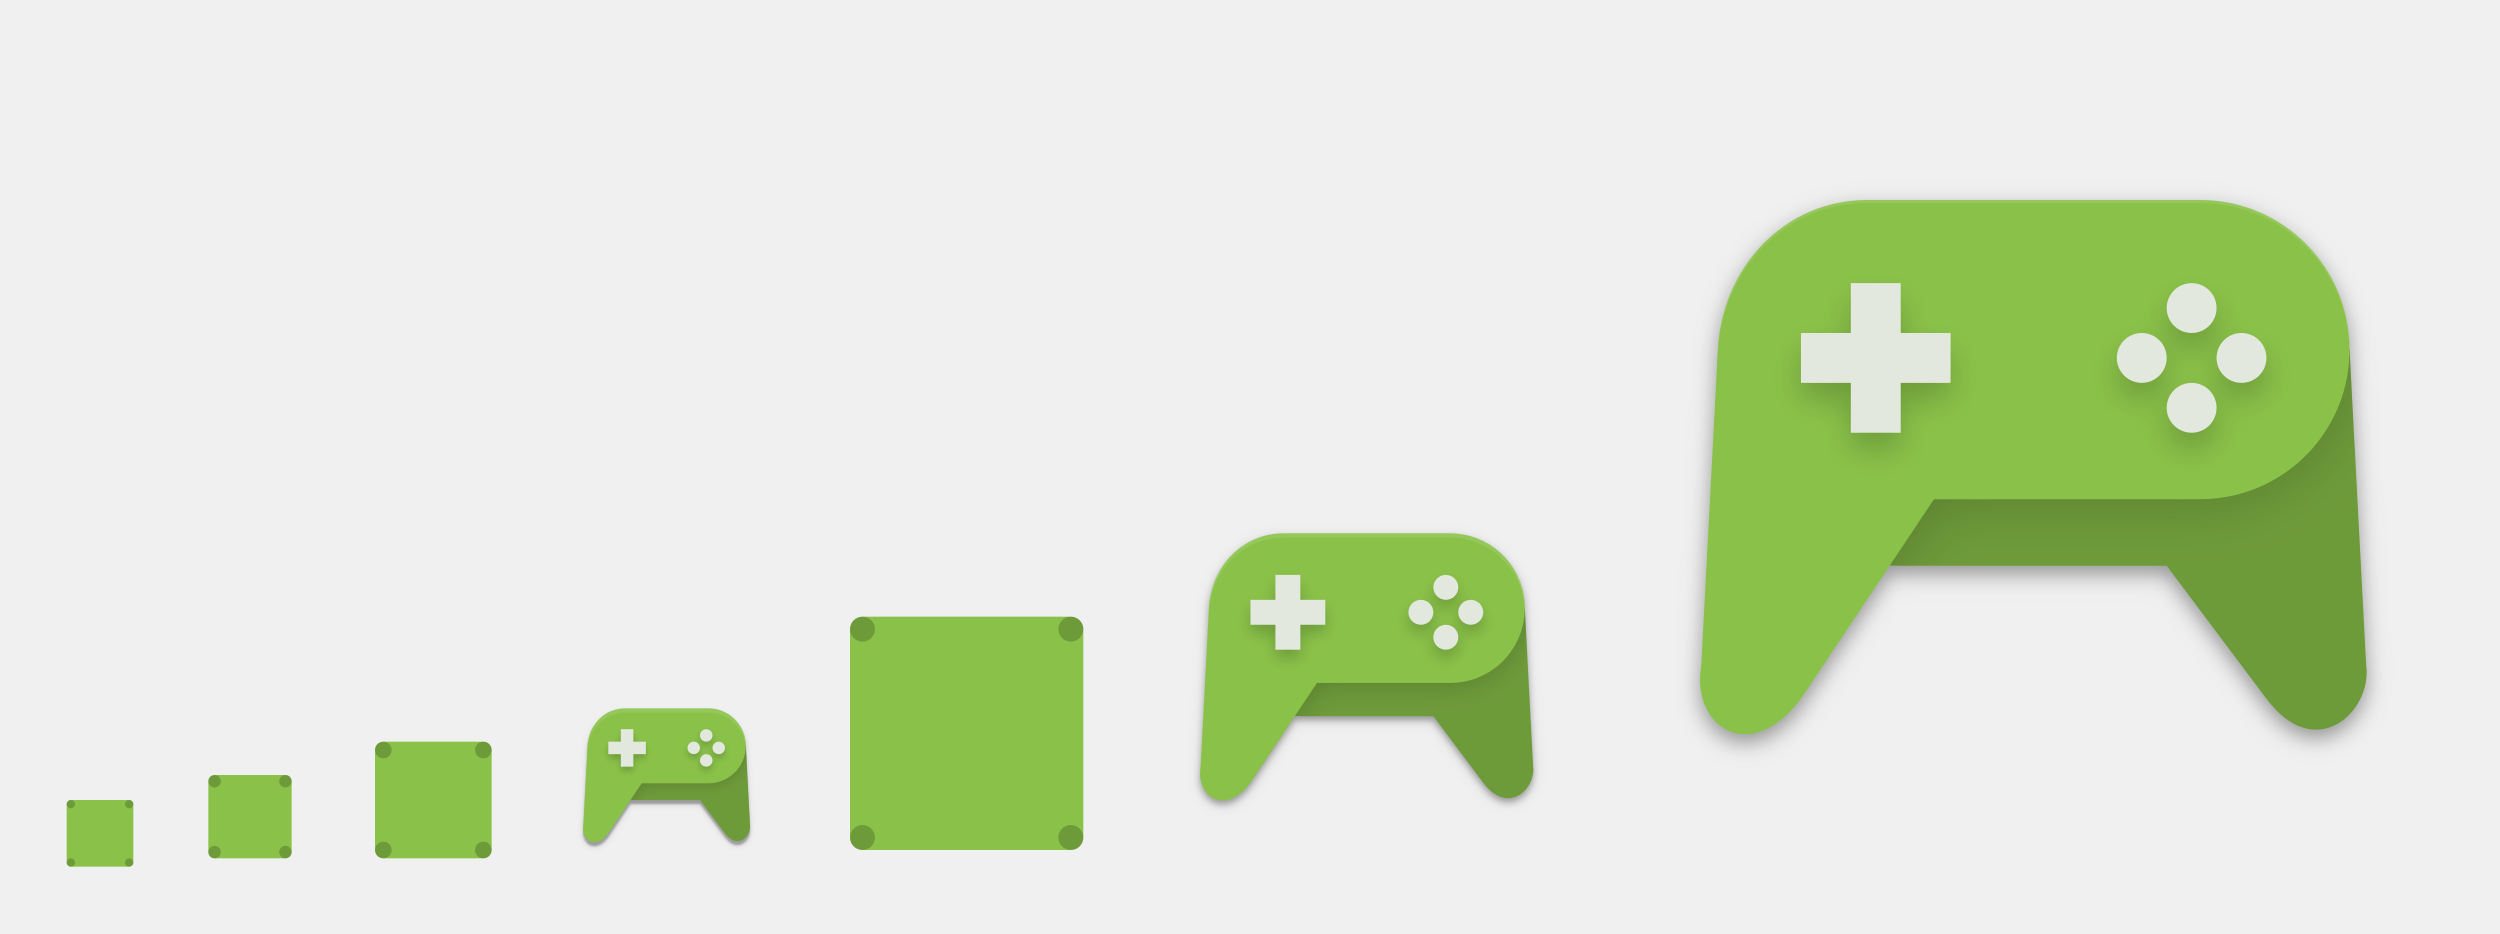
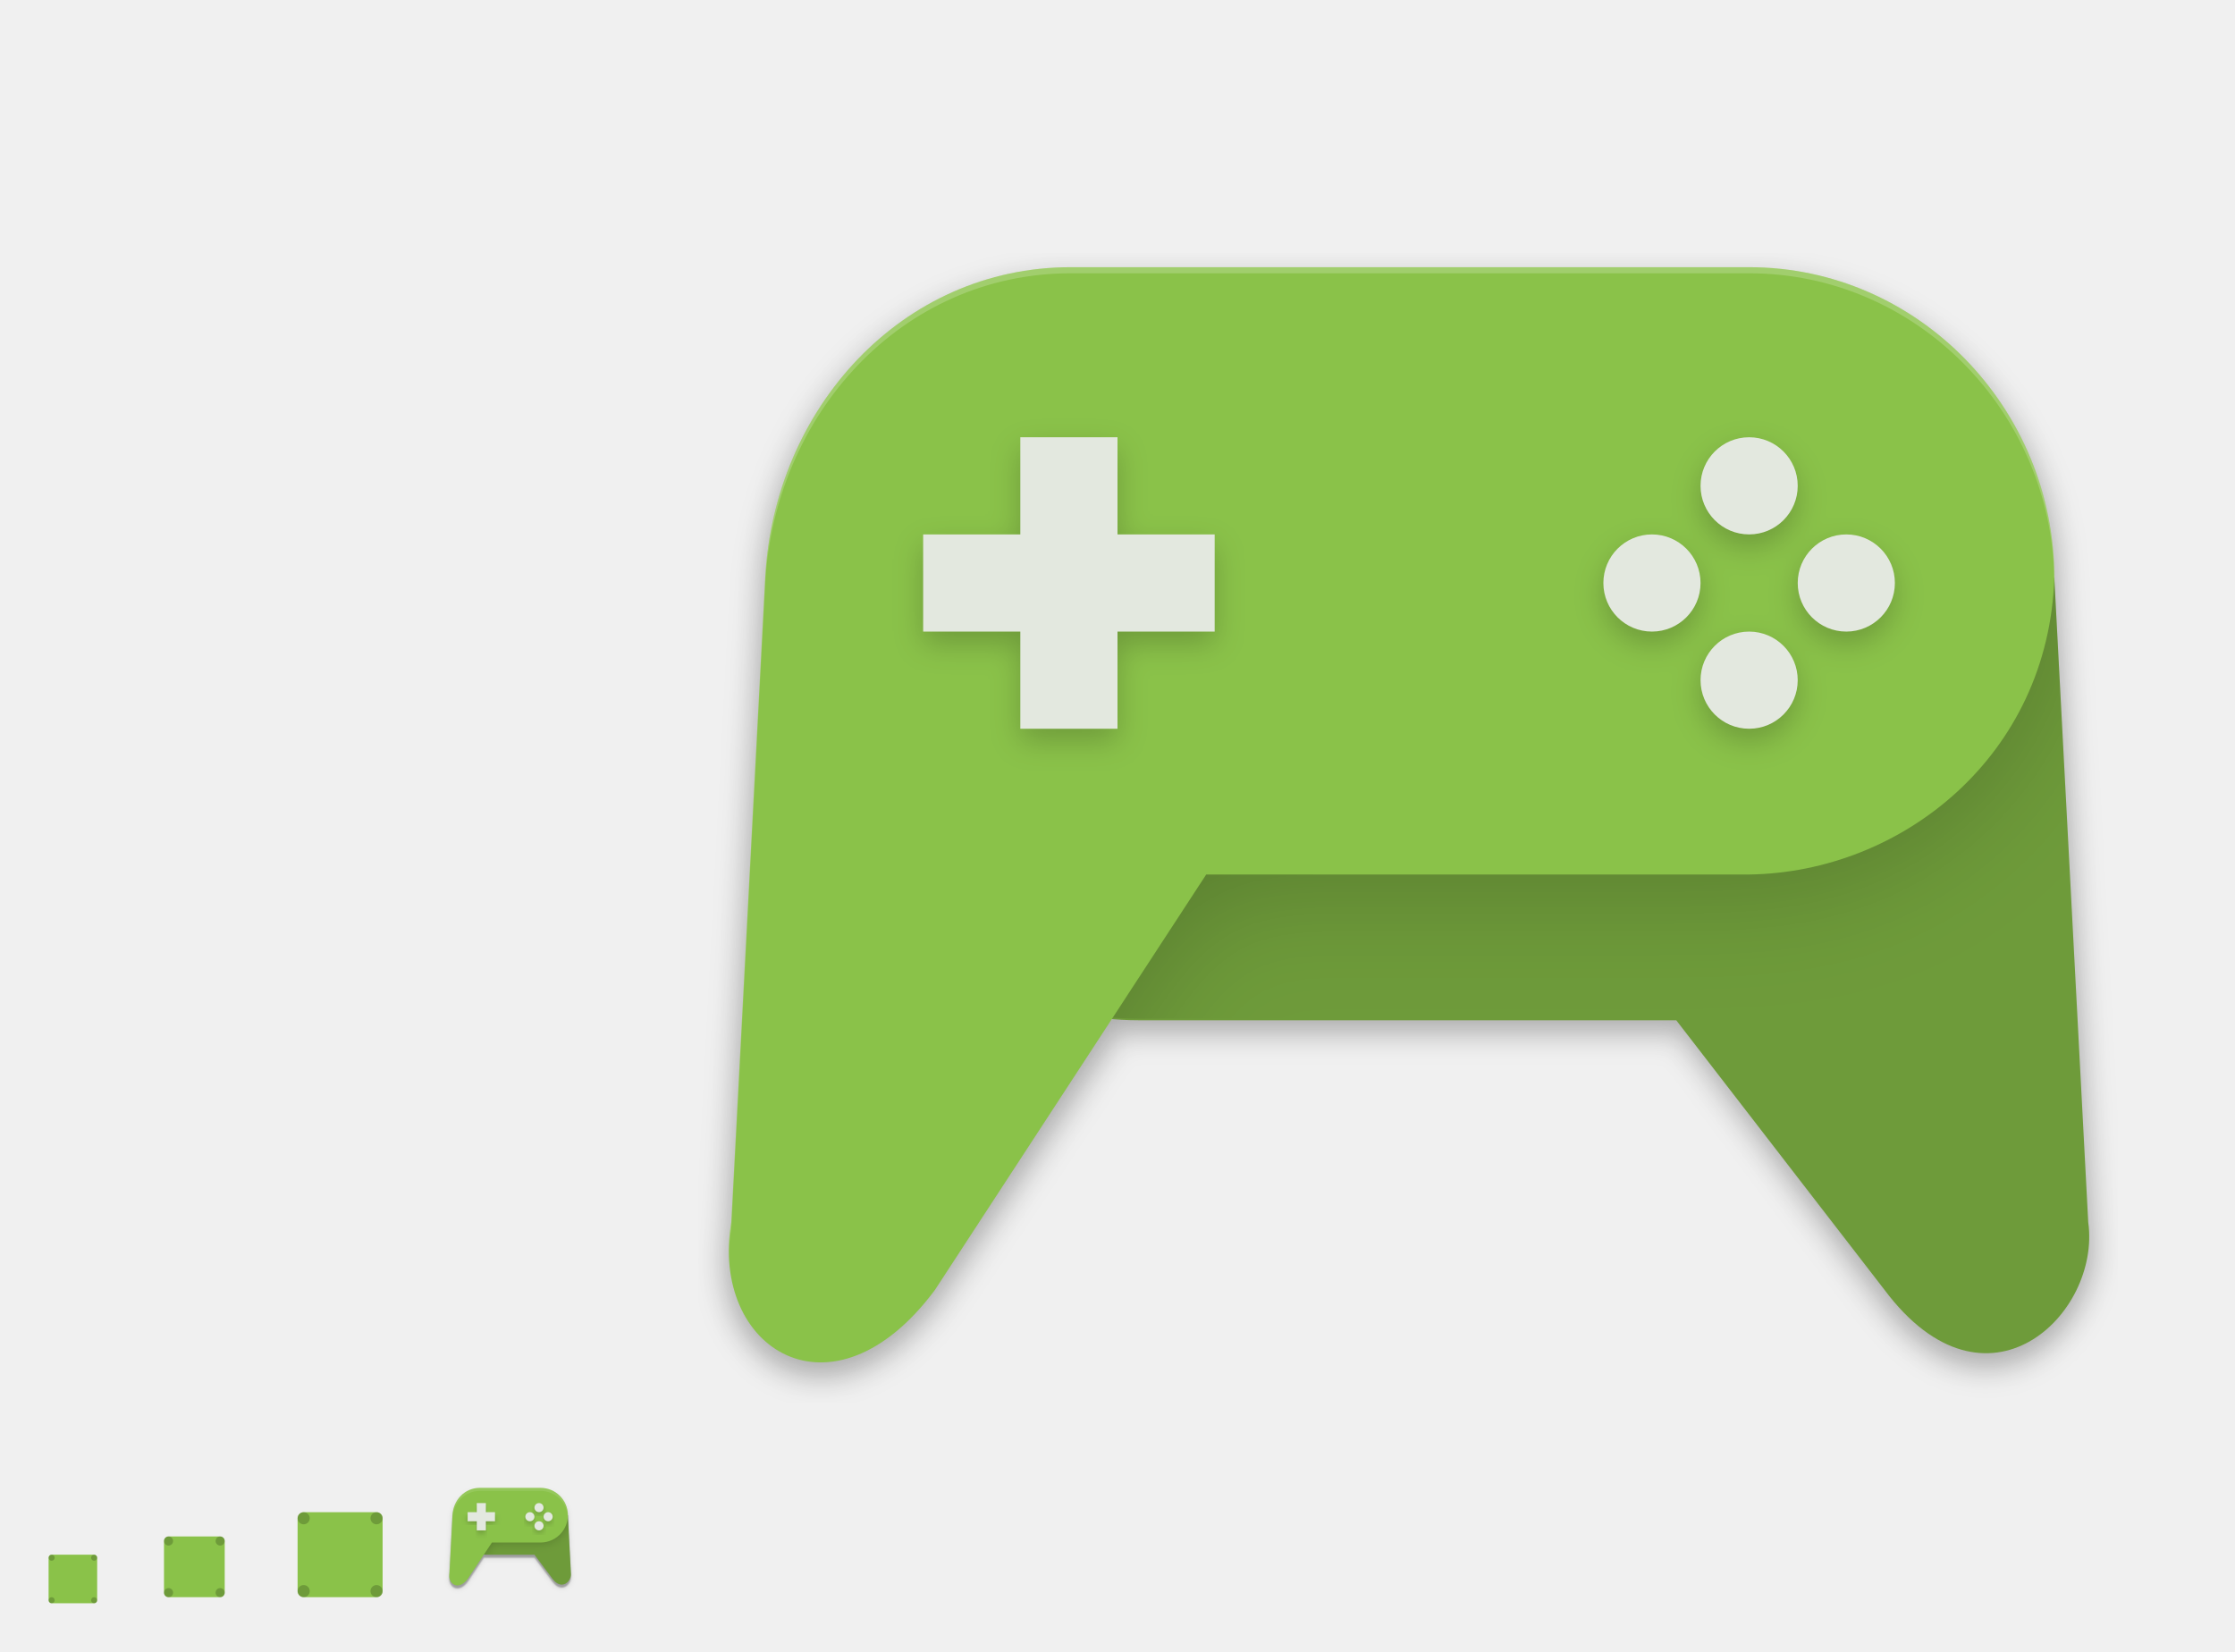
- <svg xmlns="http://www.w3.org/2000/svg" width="600" height="224" id="svg11300" version="1.0" style="display:inline;enable-background:new">
+ <svg xmlns="http://www.w3.org/2000/svg" width="736" height="544" id="svg11300" version="1.0" style="display:inline;enable-background:new">
  <defs id="defs3">
    <filter style="color-interpolation-filters:sRGB" id="filter4310" x="-0.109" width="1.219" y="-0.133" height="1.266">
      <feGaussianBlur stdDeviation="1.78" id="feGaussianBlur4312" />
    </filter>
    <clipPath clipPathUnits="userSpaceOnUse" id="clipPath4327">
      <path id="path4329" d="m 143,255 0.134,5.945 c 0.134,0.945 0.915,2.655 2.102,4.004 C 146.883,266.821 149.299,268 152,268 l 16,0 6,8 c 3,4 6.381,0.707 6,-2 l -1,-19 z" style="fill:#828b8f;fill-opacity:1" />
    </clipPath>
    <filter style="color-interpolation-filters:sRGB" id="filter4344" x="-0.022" width="1.043" y="-0.027" height="1.054">
      <feGaussianBlur stdDeviation="0.361" id="feGaussianBlur4346" />
    </filter>
    <filter style="color-interpolation-filters:sRGB" id="filter4350" x="-0.054" width="1.108" y="-0.067" height="1.135">
      <feGaussianBlur stdDeviation="0.903" id="feGaussianBlur4352" />
    </filter>
    <filter style="color-interpolation-filters:sRGB" id="filter4468" x="-0.079" width="1.159" y="-0.247" height="1.493">
      <feGaussianBlur stdDeviation="0.925" id="feGaussianBlur4470" />
    </filter>
-     <filter style="color-interpolation-filters:sRGB" id="filter4603" x="-0.022" width="1.043" y="-0.027" height="1.054">
-       <feGaussianBlur stdDeviation="0.721" id="feGaussianBlur4605" />
+     <filter style="color-interpolation-filters:sRGB" id="filter4429" x="-0.022" width="1.043" y="-0.027" height="1.054">
+       <feGaussianBlur stdDeviation="4.035" id="feGaussianBlur4431" />
    </filter>
-     <filter style="color-interpolation-filters:sRGB" id="filter4609" x="-0.054" width="1.108" y="-0.067" height="1.135">
-       <feGaussianBlur stdDeviation="1.801" id="feGaussianBlur4611" />
+     <filter style="color-interpolation-filters:sRGB" id="filter4487" x="-0.12" width="1.24" y="-0.12" height="1.24">
+       <feGaussianBlur stdDeviation="4.8" id="feGaussianBlur4489" />
    </filter>
-     <filter style="color-interpolation-filters:sRGB" id="filter4767" x="-0.032" width="1.065" y="-0.04" height="1.081">
-       <feGaussianBlur stdDeviation="2.161" id="feGaussianBlur4769" />
-     </filter>
-     <filter style="color-interpolation-filters:sRGB" id="filter4773" x="-0.054" width="1.108" y="-0.067" height="1.135">
-       <feGaussianBlur stdDeviation="3.602" id="feGaussianBlur4775" />
+     <filter style="color-interpolation-filters:sRGB" id="filter4491" x="-0.12" width="1.24" y="-0.12" height="1.24">
+       <feGaussianBlur stdDeviation="4.8" id="feGaussianBlur4493" />
    </filter>
  </defs>
-   <g style="display:inline" id="layer1" transform="translate(0,-76)">
+   <g style="display:inline" id="layer1" transform="translate(0,244)">
    <g style="display:none" id="layer7">
-       <text y="59.745" xml:space="preserve" x="15.007" style="font-style:normal;font-variant:normal;font-weight:normal;font-stretch:normal;font-size:18px;font-family:'DejaVu Sans';-inkscape-font-specification:'DejaVu Sans';display:inline;fill:#000000;fill-opacity:1;stroke:none;enable-background:new" id="context">
-         <tspan style="font-style:normal;font-variant:normal;font-weight:normal;font-stretch:normal;font-family:'DejaVu Sans';-inkscape-font-specification:'DejaVu Sans'" y="59.745" x="15.007" id="tspan3933">categories</tspan>
+       <text y="332.485" xml:space="preserve" x="15.007" style="font-style:normal;font-variant:normal;font-weight:normal;font-stretch:normal;font-size:18px;font-family:'DejaVu Sans';-inkscape-font-specification:'DejaVu Sans';display:inline;fill:#000000;fill-opacity:1;stroke:none;enable-background:new" id="context">
+         <tspan style="font-style:normal;font-variant:normal;font-weight:normal;font-stretch:normal;font-family:'DejaVu Sans';-inkscape-font-specification:'DejaVu Sans'" y="332.485" x="15.007" id="tspan3933">categories</tspan>
      </text>
-       <text y="59.745" xml:space="preserve" x="142.488" style="font-style:normal;font-variant:normal;font-weight:bold;font-stretch:normal;font-size:18px;line-height:125%;font-family:'DejaVu Sans';-inkscape-font-specification:'DejaVu Sans Bold';text-align:start;writing-mode:lr-tb;text-anchor:start;display:inline;fill:#000000;fill-opacity:1;stroke:none;enable-background:new" id="icon-name">
-         <tspan style="font-style:normal;font-variant:normal;font-weight:bold;font-stretch:normal;font-size:18px;font-family:'DejaVu Sans';-inkscape-font-specification:'DejaVu Sans Bold'" y="59.745" x="142.488" id="tspan3937">applications-games</tspan>
+       <text y="332.485" xml:space="preserve" x="142.488" style="font-style:normal;font-variant:normal;font-weight:bold;font-stretch:normal;font-size:18px;line-height:125%;font-family:'DejaVu Sans';-inkscape-font-specification:'DejaVu Sans Bold';text-align:start;writing-mode:lr-tb;text-anchor:start;display:inline;fill:#000000;fill-opacity:1;stroke:none;enable-background:new" id="icon-name">
+         <tspan style="font-style:normal;font-variant:normal;font-weight:bold;font-stretch:normal;font-size:18px;font-family:'DejaVu Sans';-inkscape-font-specification:'DejaVu Sans Bold'" y="332.485" x="142.488" id="tspan3937">applications-games</tspan>
      </text>
      <rect style="display:inline;overflow:visible;visibility:visible;fill:#e9e9e9;fill-opacity:1;fill-rule:nonzero;stroke:none;stroke-width:2;marker:none;enable-background:accumulate" id="rect16x16" width="16" height="16" x="-32" y="268" transform="scale(-1,1)" />
-       <rect style="display:inline;overflow:visible;visibility:visible;fill:#e9e9e9;fill-opacity:1;fill-rule:nonzero;stroke:none;stroke-width:2;marker:none;enable-background:accumulate" id="rect24x24" width="24" height="24" x="-72" y="260" transform="scale(-1,1)" />
-       <rect style="display:inline;overflow:visible;visibility:visible;fill:#e9e9e9;fill-opacity:1;fill-rule:nonzero;stroke:none;stroke-width:2;marker:none;enable-background:accumulate" id="rect32x32" width="32" height="32" x="-120" y="252" transform="scale(-1,1)" />
-       <rect y="236" x="-184" height="48" width="48" id="rect48x48" style="display:inline;overflow:visible;visibility:visible;fill:#e9e9e9;fill-opacity:1;fill-rule:nonzero;stroke:none;stroke-width:2;marker:none;enable-background:accumulate" transform="scale(-1,1)" />
-       <rect style="display:inline;overflow:visible;visibility:visible;fill:#e9e9e9;fill-opacity:1;fill-rule:nonzero;stroke:none;stroke-width:2;marker:none;enable-background:accumulate" id="rect256x256" width="192" height="192" x="-584" y="92" transform="scale(-1,1)" />
-       <rect y="188" x="-376" height="96" width="96" id="rect3949" style="display:inline;overflow:visible;visibility:visible;fill:#e9e9e9;fill-opacity:1;fill-rule:nonzero;stroke:none;stroke-width:2;marker:none;enable-background:accumulate" transform="scale(-1,1)" />
-       <rect style="display:inline;overflow:visible;visibility:visible;fill:#e9e9e9;fill-opacity:1;fill-rule:nonzero;stroke:none;stroke-width:2;marker:none;enable-background:accumulate" id="rect3951" width="64" height="64" x="-264" y="220" transform="scale(-1,1)" />
+       <rect style="display:inline;overflow:visible;visibility:visible;fill:#e9e9e9;fill-opacity:1;fill-rule:nonzero;stroke:none;stroke-width:2;marker:none;enable-background:accumulate" id="rect24x24" width="24" height="24" x="-76" y="260" transform="scale(-1,1)" />
+       <rect style="display:inline;overflow:visible;visibility:visible;fill:#e9e9e9;fill-opacity:1;fill-rule:nonzero;stroke:none;stroke-width:2;marker:none;enable-background:accumulate" id="rect32x32" width="32" height="32" x="-128" y="252" transform="scale(-1,1)" />
+       <rect y="236" x="-192" height="48" width="48" id="rect48x48" style="display:inline;overflow:visible;visibility:visible;fill:#e9e9e9;fill-opacity:1;fill-rule:nonzero;stroke:none;stroke-width:2;marker:none;enable-background:accumulate" transform="scale(-1,1)" />
+       <rect style="display:inline;overflow:visible;visibility:visible;fill:#e9e9e9;fill-opacity:1;fill-rule:nonzero;stroke:none;stroke-width:2;marker:none;enable-background:accumulate" id="rect3951" width="512" height="512" x="-720" y="-228" transform="scale(-1,1)" />
    </g>
    <g id="layer6" style="display:inline">
-       <path id="path4771" d="m 448.188,126 c -19.893,0 -34.863,16.043 -35.908,35.908 l -3.99,75.807 c -2.517,14.823 11.859,24.181 23.939,7.979 l 21.348,-32.021 c 0.857,0.061 1.719,0.104 2.592,0.104 l 63.836,0 23.939,31.918 c 11.969,15.959 25.461,2.822 23.939,-7.979 L 563.893,161.908 C 563.893,142.015 547.878,126 527.984,126 l -79.797,0 z" style="fill:#000000;fill-opacity:1;opacity:0.1;filter:url(#filter4773)" />
-       <path style="fill:#000000;fill-opacity:1;opacity:0.3;filter:url(#filter4767)" d="m 448.188,126 c -19.893,0 -34.863,16.043 -35.908,35.908 l -3.99,75.807 c -2.517,14.823 11.859,24.181 23.939,7.979 l 21.348,-32.021 c 0.857,0.061 1.719,0.104 2.592,0.104 l 63.836,0 23.939,31.918 c 11.969,15.959 25.461,2.822 23.939,-7.979 L 563.893,161.908 C 563.893,142.015 547.878,126 527.984,126 l -79.797,0 z" id="path4762" />
-       <path id="path4607" d="m 308.094,205 c -9.947,0 -17.43,8.022 -17.953,17.955 l -1.996,37.902 c -1.259,7.411 5.93,12.092 11.971,3.99 l 10.674,-16.01 c 0.428,0.03 0.859,0.051 1.295,0.051 l 31.918,0 11.969,15.959 c 5.985,7.98 12.731,1.41 11.971,-3.99 l -1.996,-37.902 C 365.945,213.008 357.939,205 347.992,205 l -39.898,0 z" style="fill:#000000;fill-opacity:1;opacity:0.1;filter:url(#filter4609)" />
-       <path style="fill:#000000;fill-opacity:1;opacity:0.3;filter:url(#filter4603)" d="m 308.094,205 c -9.947,0 -17.43,8.022 -17.953,17.955 l -1.996,37.902 c -1.259,7.411 5.93,12.092 11.971,3.99 l 10.674,-16.01 c 0.428,0.03 0.859,0.051 1.295,0.051 l 31.918,0 11.969,15.959 c 5.985,7.98 12.731,1.41 11.971,-3.99 l -1.996,-37.902 C 365.945,213.008 357.939,205 347.992,205 l -39.898,0 z" id="path4598" />
-       <rect ry="3" rx="3" y="-260" x="-280" height="56" width="56" id="rect4229" style="fill:#8ac249;fill-opacity:1;stroke:none" transform="matrix(0,-1,-1,0,0,0)" />
-       <circle r="3" cy="227" cx="257" id="path4231" style="opacity:0.2;fill:#000000;fill-opacity:1;stroke:none" />
-       <circle r="3" cy="227" cx="207" style="opacity:0.2;fill:#000000;fill-opacity:1;stroke:none" id="path4233" />
-       <circle r="3" cy="277" cx="207" id="path4235" style="opacity:0.2;fill:#000000;fill-opacity:1;stroke:none" />
-       <circle r="3" cy="277" cx="257" style="opacity:0.2;fill:#000000;fill-opacity:1;stroke:none" id="path4237" />
-       <rect ry="1.5" rx="1.5" y="-70" x="-282" height="20" width="20" id="rect4243" style="fill:#8ac249;fill-opacity:1;stroke:none" transform="matrix(0,-1,-1,0,0,0)" />
-       <rect transform="matrix(0,-1,-1,0,0,0)" style="fill:#8ac249;fill-opacity:1;stroke:none" id="rect4255" width="28" height="28" x="-282" y="-118" rx="2" ry="2" />
-       <circle r="2" cy="280" cx="92" style="opacity:0.2;fill:#000000;fill-opacity:1;stroke:none" id="path4261" />
+       <path style="opacity:0.2;fill:#000000;fill-opacity:1;filter:url(#filter4429)" d="m 352.526,-150.956 c -55.7,0 -97.609,44.924 -100.537,100.548 l -11.178,212.251 c -7.049,41.504 33.21,67.712 67.035,22.345 l 59.773,-89.654 c 2.396,0.17 4.811,0.257 7.252,0.285 l 178.739,0 67.024,89.37 c 33.514,44.685 71.295,7.897 67.035,-22.345 L 676.492,-50.408 c 0,-55.701 -44.836,-100.548 -100.537,-100.548 l -223.429,0 z" id="path4598" />
+       <path id="path4433" d="m 352.526,-150.956 c -55.7,0 -97.609,44.924 -100.537,100.548 l -11.178,212.251 c -7.049,41.504 33.21,67.712 67.035,22.345 l 59.773,-89.654 c 2.396,0.17 4.811,0.257 7.252,0.285 l 178.739,0 67.024,89.37 c 33.514,44.685 71.295,7.897 67.035,-22.345 L 676.492,-50.408 c 0,-55.701 -44.836,-100.548 -100.537,-100.548 l -223.429,0 z" style="opacity:0.1;fill:#000000;fill-opacity:1;stroke:#000000;stroke-width:8;stroke-miterlimit:4;stroke-dasharray:none;stroke-opacity:1;filter:url(#filter4429)" />
+       <rect ry="1.5" rx="1.5" y="-74" x="-282" height="20" width="20" id="rect4243" style="fill:#8ac249;fill-opacity:1;stroke:none" transform="matrix(0,-1,-1,0,0,0)" />
+       <rect transform="matrix(0,-1,-1,0,0,0)" style="fill:#8ac249;fill-opacity:1;stroke:none" id="rect4255" width="28" height="28" x="-282" y="-126" rx="2" ry="2" />
+       <circle r="2" cy="280" cx="100" style="opacity:0.2;fill:#000000;fill-opacity:1;stroke:none" id="path4261" />
      <rect transform="matrix(0,-1,-1,0,0,0)" style="display:inline;fill:#8ac249;fill-opacity:1;stroke:none;enable-background:new" id="rect4265" width="16" height="16" x="-284" y="-32" rx="1" ry="1" />
      <circle id="circle8371" style="opacity:0.2;fill:#000000;fill-opacity:1;stroke:none" cx="31" cy="269" r="1" />
      <circle r="1" cy="283" cx="31" style="opacity:0.2;fill:#000000;fill-opacity:1;stroke:none" id="circle8373" />
      <circle id="circle8375" style="opacity:0.2;fill:#000000;fill-opacity:1;stroke:none" cx="17" cy="283" r="1" />
      <circle r="1" cy="269" cx="17" style="opacity:0.2;fill:#000000;fill-opacity:1;stroke:none" id="circle8377" />
-       <circle r="1.5" cy="280.5" cx="51.5" style="opacity:0.2;fill:#000000;fill-opacity:1;stroke:none" id="circle4373" />
-       <circle id="circle4185" style="opacity:0.2;fill:#000000;fill-opacity:1;stroke:none" cx="92" cy="256" r="2" />
-       <circle r="2" cy="256" cx="116" style="opacity:0.2;fill:#000000;fill-opacity:1;stroke:none" id="circle4187" />
-       <circle id="circle4189" style="opacity:0.2;fill:#000000;fill-opacity:1;stroke:none" cx="116" cy="280" r="2" />
-       <circle id="circle4191" style="opacity:0.2;fill:#000000;fill-opacity:1;stroke:none" cx="51.5" cy="263.5" r="1.5" />
-       <circle r="1.5" cy="263.5" cx="68.5" style="opacity:0.2;fill:#000000;fill-opacity:1;stroke:none" id="circle4193" />
-       <circle id="circle4195" style="opacity:0.2;fill:#000000;fill-opacity:1;stroke:none" cx="68.5" cy="280.5" r="1.5" />
-       <path id="path4348" d="m 150,247 c -4.986,0 -8.738,4.021 -9,9 l -1,19 c -0.631,3.715 2.972,6.061 6,2 l 5.357,-8.035 C 151.571,268.98 151.783,269 152,269 l 16,0 6,8 c 3,4 6.381,0.707 6,-2 l -1,-19 c 0,-4.986 -4.014,-9 -9,-9 l -20,0 z" style="opacity:0.1;fill:#000000;fill-opacity:1;filter:url(#filter4350)" />
-       <path style="opacity:0.3;fill:#000000;fill-opacity:1;filter:url(#filter4344)" d="m 150,247 c -4.986,0 -8.738,4.021 -9,9 l -1,19 c -0.631,3.715 2.972,6.061 6,2 l 5.357,-8.035 C 151.571,268.98 151.783,269 152,269 l 16,0 6,8 c 3,4 6.381,0.707 6,-2 l -1,-19 c 0,-4.986 -4.014,-9 -9,-9 l -20,0 z" id="path4331" />
-       <path style="fill:#6e9b3a;fill-opacity:1" d="m 143,255 0.134,5.945 c 0.134,0.945 0.915,2.655 2.102,4.004 C 146.883,266.821 149.299,268 152,268 l 16,0 6,8 c 3,4 6.381,0.707 6,-2 l -1,-19 z" id="path4206" />
-       <path id="path4308" d="m 150,246 20,0 c 4.986,0 9,4.014 9,9 0,2.285 -0.843,4.366 -2.236,5.95 C 175.117,262.822 172.701,264 170,264 l -16,0 -8,12 c -3.028,4.061 -6.631,1.715 -6,-2 l 1,-19 c 0.262,-4.979 4.014,-9 9,-9 z" style="opacity:0.2;fill:#000000;fill-opacity:1;filter:url(#filter4310)" clip-path="url(#clipPath4327)" />
-       <path style="fill:#8ac249;fill-opacity:1" d="m 150,246 20,0 c 4.986,0 9,4.014 9,9 0,2.285 -0.843,4.366 -2.236,5.95 C 175.117,262.822 172.701,264 170,264 l -16,0 -8,12 c -3.028,4.061 -6.631,1.715 -6,-2 l 1,-19 c 0.262,-4.979 4.014,-9 9,-9 z" id="rect4196" />
-       <g id="g4460" style="opacity:0.2;filter:url(#filter4468)">
-         <circle r="1.5" cy="256.5" cx="166.5" id="circle4360" style="display:inline;opacity:1;fill:#000000;fill-opacity:1;enable-background:new" />
-         <circle style="display:inline;opacity:1;fill:#000000;fill-opacity:1;enable-background:new" id="circle4362" cx="172.5" cy="256.5" r="1.5" />
-         <circle transform="matrix(0,1,-1,0,0,0)" style="display:inline;opacity:1;fill:#000000;fill-opacity:1;enable-background:new" id="circle4364" cx="253.5" cy="-169.5" r="1.5" />
-         <circle transform="matrix(0,1,-1,0,0,0)" r="1.5" cy="-169.5" cx="259.5" id="circle4366" style="display:inline;opacity:1;fill:#000000;fill-opacity:1;enable-background:new" />
-         <rect style="opacity:1;fill:#000000;fill-opacity:1" id="rect4356" width="3" height="9" x="149" y="252" ry="0" />
-         <rect ry="0" y="-155" x="255" height="9" width="3" id="rect4358" style="opacity:1;fill:#000000;fill-opacity:1" transform="matrix(0,1,-1,0,0,0)" />
+       <circle r="1.5" cy="280.5" cx="55.5" style="opacity:0.2;fill:#000000;fill-opacity:1;stroke:none" id="circle4373" />
+       <circle id="circle4185" style="opacity:0.2;fill:#000000;fill-opacity:1;stroke:none" cx="100" cy="256" r="2" />
+       <circle r="2" cy="256" cx="124" style="opacity:0.2;fill:#000000;fill-opacity:1;stroke:none" id="circle4187" />
+       <circle id="circle4189" style="opacity:0.2;fill:#000000;fill-opacity:1;stroke:none" cx="124" cy="280" r="2" />
+       <circle id="circle4191" style="opacity:0.2;fill:#000000;fill-opacity:1;stroke:none" cx="55.5" cy="263.5" r="1.5" />
+       <circle r="1.5" cy="263.5" cx="72.5" style="opacity:0.2;fill:#000000;fill-opacity:1;stroke:none" id="circle4193" />
+       <circle id="circle4195" style="opacity:0.2;fill:#000000;fill-opacity:1;stroke:none" cx="72.5" cy="280.5" r="1.5" />
+       <path id="path4348" d="m 158,247 c -4.986,0 -8.738,4.021 -9,9 l -1,19 c -0.631,3.715 2.972,6.061 6,2 l 5.357,-8.035 C 159.571,268.98 159.783,269 160,269 l 16,0 6,8 c 3,4 6.381,0.707 6,-2 l -1,-19 c 0,-4.986 -4.014,-9 -9,-9 l -20,0 z" style="opacity:0.1;fill:#000000;fill-opacity:1;filter:url(#filter4350)" />
+       <path style="opacity:0.3;fill:#000000;fill-opacity:1;filter:url(#filter4344)" d="m 158,247 c -4.986,0 -8.738,4.021 -9,9 l -1,19 c -0.631,3.715 2.972,6.061 6,2 l 5.357,-8.035 C 159.571,268.98 159.783,269 160,269 l 16,0 6,8 c 3,4 6.381,0.707 6,-2 l -1,-19 c 0,-4.986 -4.014,-9 -9,-9 l -20,0 z" id="path4331" />
+       <path style="fill:#6e9b3a;fill-opacity:1" d="m 151,255 0.134,5.945 c 0.134,0.945 0.915,2.655 2.102,4.004 C 154.883,266.821 157.299,268 160,268 l 16,0 6,8 c 3,4 6.381,0.707 6,-2 l -1,-19 z" id="path4206" />
+       <path id="path4308" d="m 150,246 20,0 c 4.986,0 9,4.014 9,9 0,2.285 -0.843,4.366 -2.236,5.95 C 175.117,262.822 172.701,264 170,264 l -16,0 -8,12 c -3.028,4.061 -6.631,1.715 -6,-2 l 1,-19 c 0.262,-4.979 4.014,-9 9,-9 z" style="opacity:0.2;fill:#000000;fill-opacity:1;filter:url(#filter4310)" clip-path="url(#clipPath4327)" transform="translate(8,0)" />
+       <path style="fill:#8ac249;fill-opacity:1" d="m 158,246 20,0 c 4.986,0 9,4.014 9,9 0,2.285 -0.843,4.366 -2.236,5.95 C 183.117,262.822 180.701,264 178,264 l -16,0 -8,12 c -3.028,4.061 -6.631,1.715 -6,-2 l 1,-19 c 0.262,-4.979 4.014,-9 9,-9 z" id="rect4196" />
+       <circle style="display:inline;opacity:0.2;fill:#000000;fill-opacity:1;filter:url(#filter4468);enable-background:new" id="circle4360" cx="174.5" cy="256.5" r="1.5" />
+       <circle r="1.5" cy="256.5" cx="180.5" id="circle4362" style="display:inline;opacity:0.2;fill:#000000;fill-opacity:1;filter:url(#filter4468);enable-background:new" />
+       <circle r="1.5" cy="-169.5" cx="253.5" id="circle4364" style="display:inline;opacity:0.2;fill:#000000;fill-opacity:1;filter:url(#filter4468);enable-background:new" transform="matrix(0,1,-1,0,8,0)" />
+       <circle style="display:inline;opacity:0.2;fill:#000000;fill-opacity:1;filter:url(#filter4468);enable-background:new" id="circle4366" cx="259.5" cy="-169.5" r="1.5" transform="matrix(0,1,-1,0,8,0)" />
+       <rect ry="0" y="252" x="157" height="9" width="3" id="rect4356" style="opacity:0.2;fill:#000000;fill-opacity:1;filter:url(#filter4468)" />
+       <rect transform="matrix(0,1,-1,0,8,0)" style="opacity:0.2;fill:#000000;fill-opacity:1;filter:url(#filter4468)" id="rect4358" width="3" height="9" x="255" y="-155" ry="0" />
+       <rect style="fill:#e3e8df;fill-opacity:1" id="rect4218" width="3" height="9" x="157" y="251" ry="0" />
+       <rect ry="0" y="-163" x="254" height="9" width="3" id="rect4224" style="fill:#e3e8df;fill-opacity:1" transform="matrix(0,1,-1,0,0,0)" />
+       <circle style="fill:#e3e8df;fill-opacity:1" id="path4238" cx="174.5" cy="255.5" r="1.5" />
+       <circle r="1.5" cy="255.5" cx="180.5" id="circle4240" style="fill:#e3e8df;fill-opacity:1" />
+       <circle r="1.5" cy="-177.5" cx="252.5" id="circle4276" style="fill:#e3e8df;fill-opacity:1" transform="matrix(0,1,-1,0,0,0)" />
+       <circle style="fill:#e3e8df;fill-opacity:1" id="circle4278" cx="258.5" cy="-177.5" r="1.5" transform="matrix(0,1,-1,0,0,0)" />
+       <path style="opacity:0.1;fill:#ffffff;fill-opacity:1" d="m 158,246 c -4.986,0 -8.738,4.021 -9,9 l -1,19 c -0.082,0.484 -0.088,0.941 -0.037,1.367 0.012,-0.122 0.016,-0.242 0.037,-0.367 l 1,-19 c 0.262,-4.979 4.014,-9 9,-9 l 20,0 c 4.826,0 8.73,3.763 8.977,8.525 0.01,-0.174 0.023,-0.348 0.023,-0.525 0,-4.986 -4.014,-9 -9,-9 l -20,0 z" id="path4472" />
+       <path id="path4541" d="m 274.328,-53.736 1.496,66.411 c 1.496,10.555 10.227,29.661 23.487,44.735 C 317.709,78.326 344.696,92 374.87,92 l 177.13,0 68.64,88.863 c 33.514,44.685 71.288,7.899 67.028,-22.343 L 676.497,-53.736 Z" style="fill:#6e9b3a;fill-opacity:1" />
+       <path clip-path="url(#clipPath4327)" style="opacity:0.2;fill:#000000;fill-opacity:1;filter:url(#filter4310)" d="m 150,246 20,0 c 4.986,0 9,4.014 9,9 0,2.285 -0.843,4.366 -2.236,5.95 C 175.117,262.822 172.701,264 170,264 l -16,0 -8,12 c -3.028,4.061 -6.631,1.715 -6,-2 l 1,-19 c 0.262,-4.979 4.014,-9 9,-9 z" id="path4543" transform="matrix(11.17136,0,0,11.17136,-1323.177,-2902.433)" />
+       <path id="path4545" d="M 352.573,-156 576,-156 c 55.7,0 100.497,46.564 100.497,102.264 C 674.604,4.673 626.51,43.335 575.954,44 L 397.213,44 307.842,180.863 C 274.016,226.23 233.765,200.024 240.814,158.52 L 251.985,-53.736 C 254.913,-109.359 296.872,-156 352.573,-156 Z" style="fill:#8ac249;fill-opacity:1" />
+       <g id="g4463" transform="translate(0,4)" style="fill:#000000;opacity:0.2;filter:url(#filter4491)">
+         <rect ry="0" y="-100" x="336" height="96" width="32" id="rect4465" style="fill:#000000;fill-opacity:1" />
+         <rect transform="matrix(0,1,-1,0,0,0)" style="fill:#000000;fill-opacity:1" id="rect4467" width="32" height="96" x="-68" y="-400" ry="0" />
      </g>
-       <g id="g4432" style="fill:#dfe5e8;fill-opacity:1">
-         <rect ry="0" y="251" x="149" height="9" width="3" id="rect4218" style="fill:#e3e8df;fill-opacity:1" />
-         <rect transform="matrix(0,1,-1,0,0,0)" style="fill:#e3e8df;fill-opacity:1" id="rect4224" width="3" height="9" x="254" y="-155" ry="0" />
-         <circle r="1.5" cy="255.5" cx="166.5" id="path4238" style="fill:#e3e8df;fill-opacity:1" />
-         <circle style="fill:#e3e8df;fill-opacity:1" id="circle4240" cx="172.5" cy="255.5" r="1.5" />
-         <circle transform="matrix(0,1,-1,0,0,0)" style="fill:#e3e8df;fill-opacity:1" id="circle4276" cx="252.5" cy="-169.5" r="1.5" />
-         <circle transform="matrix(0,1,-1,0,0,0)" r="1.5" cy="-169.5" cx="258.5" id="circle4278" style="fill:#e3e8df;fill-opacity:1" />
+       <g id="g4459">
+         <rect style="fill:#e3e8df;fill-opacity:1" id="rect4563" width="32" height="96" x="336" y="-100" ry="0" />
+         <rect ry="0" y="-400" x="-68" height="96" width="32" id="rect4565" style="fill:#e3e8df;fill-opacity:1" transform="matrix(0,1,-1,0,0,0)" />
      </g>
-       <path style="opacity:0.1;fill:#ffffff;fill-opacity:1" d="m 150,246 c -4.986,0 -8.738,4.021 -9,9 l -1,19 c -0.082,0.484 -0.088,0.941 -0.037,1.367 0.012,-0.122 0.016,-0.242 0.037,-0.367 l 1,-19 c 0.262,-4.979 4.014,-9 9,-9 l 20,0 c 4.826,0 8.73,3.763 8.977,8.525 0.01,-0.174 0.023,-0.348 0.023,-0.525 0,-4.986 -4.014,-9 -9,-9 l -20,0 z" id="path4472" />
-       <g id="g4671">
-         <path style="fill:#6e9b3a;fill-opacity:1" d="m 294.13,221.954 0.267,11.859 c 0.267,1.885 1.826,5.297 4.194,7.988 3.285,3.735 8.105,6.086 13.493,6.086 l 31.918,0 11.969,15.959 c 5.985,7.98 12.73,1.411 11.969,-3.99 l -1.995,-37.903 z" id="path4541" />
-         <path transform="matrix(1.994904,0,0,1.994904,8.85842,-286.7463)" id="path4543" d="m 150,246 20,0 c 4.986,0 9,4.014 9,9 0,2.285 -0.843,4.366 -2.236,5.95 C 175.117,262.822 172.701,264 170,264 l -16,0 -8,12 c -3.028,4.061 -6.631,1.715 -6,-2 l 1,-19 c 0.262,-4.979 4.014,-9 9,-9 z" style="opacity:0.2;fill:#000000;fill-opacity:1;filter:url(#filter4310)" clip-path="url(#clipPath4327)" />
-         <path style="fill:#8ac249;fill-opacity:1" d="m 308.094,204 39.898,0 c 9.947,0 17.954,8.008 17.954,17.954 0,4.558 -1.682,8.71 -4.461,11.869 -3.285,3.735 -8.105,6.085 -13.493,6.085 l -31.918,0 -15.959,23.939 c -6.04,8.101 -13.228,3.422 -11.969,-3.99 l 1.995,-37.903 C 290.663,212.021 298.147,204 308.094,204 Z" id="path4545" />
-         <g transform="matrix(1.994904,0,0,1.994904,8.85842,-286.7463)" id="g4547" style="opacity:0.2;filter:url(#filter4468)">
-           <circle r="1.5" cy="256.5" cx="166.5" id="circle4549" style="display:inline;opacity:1;fill:#000000;fill-opacity:1;enable-background:new" />
-           <circle style="display:inline;opacity:1;fill:#000000;fill-opacity:1;enable-background:new" id="circle4551" cx="172.5" cy="256.5" r="1.5" />
-           <circle transform="matrix(0,1,-1,0,0,0)" style="display:inline;opacity:1;fill:#000000;fill-opacity:1;enable-background:new" id="circle4553" cx="253.5" cy="-169.5" r="1.5" />
-           <circle transform="matrix(0,1,-1,0,0,0)" r="1.5" cy="-169.5" cx="259.5" id="circle4555" style="display:inline;opacity:1;fill:#000000;fill-opacity:1;enable-background:new" />
-           <rect style="opacity:1;fill:#000000;fill-opacity:1" id="rect4557" width="3" height="9" x="149" y="252" ry="0" />
-           <rect ry="0" y="-155" x="255" height="9" width="3" id="rect4559" style="opacity:1;fill:#000000;fill-opacity:1" transform="matrix(0,1,-1,0,0,0)" />
-         </g>
-         <g transform="matrix(1.994904,0,0,1.994904,8.85842,-286.7463)" id="g4561" style="fill:#dfe5e8;fill-opacity:1">
-           <rect ry="0" y="251" x="149" height="9" width="3" id="rect4563" style="fill:#e3e8df;fill-opacity:1" />
-           <rect transform="matrix(0,1,-1,0,0,0)" style="fill:#e3e8df;fill-opacity:1" id="rect4565" width="3" height="9" x="254" y="-155" ry="0" />
-           <circle r="1.5" cy="255.5" cx="166.5" id="circle4567" style="fill:#e3e8df;fill-opacity:1" />
-           <circle style="fill:#e3e8df;fill-opacity:1" id="circle4569" cx="172.5" cy="255.5" r="1.5" />
-           <circle transform="matrix(0,1,-1,0,0,0)" style="fill:#e3e8df;fill-opacity:1" id="circle4571" cx="252.5" cy="-169.5" r="1.5" />
-           <circle transform="matrix(0,1,-1,0,0,0)" r="1.5" cy="-169.5" cx="258.5" id="circle4573" style="fill:#e3e8df;fill-opacity:1" />
-         </g>
-         <path transform="translate(0,76)" id="path4575" d="M 308.094 128 C 298.147 128 290.663 136.022 290.141 145.955 L 288.145 183.857 C 288.028 184.547 288.011 185.198 288.035 185.83 C 288.057 185.511 288.088 185.189 288.145 184.857 L 290.141 146.955 C 290.663 137.022 298.147 129 308.094 129 L 347.992 129 C 357.779 129 365.671 136.758 365.922 146.482 C 365.931 146.307 365.945 146.133 365.945 145.955 C 365.945 136.008 357.939 128 347.992 128 L 308.094 128 z " style="opacity:0.1;fill:#ffffff;fill-opacity:1" />
+       <g id="g4473" transform="translate(0,4)" style="fill:#000000;fill-opacity:1;opacity:0.2;filter:url(#filter4487)">
+         <circle r="16" cy="-52" cx="544" id="circle4475" style="fill:#000000;fill-opacity:1" />
+         <circle style="fill:#000000;fill-opacity:1" id="circle4477" cx="576" cy="-84" r="16" />
+         <circle r="16" cy="-52" cx="608" id="circle4479" style="fill:#000000;fill-opacity:1" />
+         <circle style="fill:#000000;fill-opacity:1" id="circle4481" cx="576" cy="-20" r="16" />
      </g>
-       <path style="fill:#6e9b3a;fill-opacity:1" d="m 420.259,159.908 0.534,23.719 c 0.534,3.77 3.653,10.593 8.388,15.977 6.571,7.47 16.209,12.172 26.986,12.172 l 63.837,0 23.939,31.918 c 11.969,15.959 25.46,2.821 23.939,-7.98 l -3.99,-75.806 z" id="path4693" />
-       <path transform="matrix(3.989807,0,0,3.989807,-150.2831,-857.4925)" id="path4695" d="m 150,246 20,0 c 4.986,0 9,4.014 9,9 0,2.285 -0.843,4.366 -2.236,5.95 C 175.117,262.822 172.701,264 170,264 l -16,0 -8,12 c -3.028,4.061 -6.631,1.715 -6,-2 l 1,-19 c 0.262,-4.979 4.014,-9 9,-9 z" style="opacity:0.2;fill:#000000;fill-opacity:1;filter:url(#filter4310)" clip-path="url(#clipPath4327)" />
-       <path style="fill:#8ac249;fill-opacity:1" d="m 448.188,124 79.796,0 c 19.893,0 35.908,16.015 35.908,35.908 0,9.117 -3.364,17.419 -8.923,23.739 -6.571,7.47 -16.209,12.17 -26.986,12.17 l -63.837,0 -31.918,47.878 c -12.081,16.203 -26.456,6.843 -23.939,-7.98 l 3.99,-75.806 C 413.325,140.043 428.295,124 448.188,124 Z" id="path4697" />
-       <g transform="matrix(3.989807,0,0,3.989807,-150.2831,-857.4925)" id="g4699" style="opacity:0.2;filter:url(#filter4468)">
-         <circle r="1.5" cy="256.5" cx="166.5" id="circle4701" style="display:inline;opacity:1;fill:#000000;fill-opacity:1;enable-background:new" />
-         <circle style="display:inline;opacity:1;fill:#000000;fill-opacity:1;enable-background:new" id="circle4703" cx="172.5" cy="256.5" r="1.5" />
-         <circle transform="matrix(0,1,-1,0,0,0)" style="display:inline;opacity:1;fill:#000000;fill-opacity:1;enable-background:new" id="circle4705" cx="253.5" cy="-169.5" r="1.5" />
-         <circle transform="matrix(0,1,-1,0,0,0)" r="1.5" cy="-169.5" cx="259.5" id="circle4707" style="display:inline;opacity:1;fill:#000000;fill-opacity:1;enable-background:new" />
-         <rect style="opacity:1;fill:#000000;fill-opacity:1" id="rect4709" width="3" height="9" x="149" y="252" ry="0" />
-         <rect ry="0" y="-155" x="255" height="9" width="3" id="rect4711" style="opacity:1;fill:#000000;fill-opacity:1" transform="matrix(0,1,-1,0,0,0)" />
+       <g id="g4453">
+         <circle style="fill:#e3e8df;fill-opacity:1" id="circle4567" cx="544" cy="-52" r="16" />
+         <circle r="16" cy="-84" cx="576" id="circle4382" style="fill:#e3e8df;fill-opacity:1" />
+         <circle style="fill:#e3e8df;fill-opacity:1" id="circle4384" cx="608" cy="-52" r="16" />
+         <circle r="16" cy="-20" cx="576" id="circle4386" style="fill:#e3e8df;fill-opacity:1" />
      </g>
-       <g transform="matrix(3.989807,0,0,3.989807,-150.2831,-857.4925)" id="g4713" style="fill:#dfe5e8;fill-opacity:1">
-         <rect ry="0" y="251" x="149" height="9" width="3" id="rect4715" style="fill:#e3e8df;fill-opacity:1" />
-         <rect transform="matrix(0,1,-1,0,0,0)" style="fill:#e3e8df;fill-opacity:1" id="rect4717" width="3" height="9" x="254" y="-155" ry="0" />
-         <circle r="1.5" cy="255.5" cx="166.5" id="circle4719" style="fill:#e3e8df;fill-opacity:1" />
-         <circle style="fill:#e3e8df;fill-opacity:1" id="circle4721" cx="172.5" cy="255.5" r="1.5" />
-         <circle transform="matrix(0,1,-1,0,0,0)" style="fill:#e3e8df;fill-opacity:1" id="circle4723" cx="252.5" cy="-169.5" r="1.5" />
-         <circle transform="matrix(0,1,-1,0,0,0)" r="1.5" cy="-169.5" cx="258.5" id="circle4725" style="fill:#e3e8df;fill-opacity:1" />
-       </g>
-       <path id="path4727" d="m 448.188,124 c -19.893,0 -34.861,16.044 -35.906,35.91 l -3.992,75.805 c -0.234,1.379 -0.267,2.681 -0.219,3.945 4e-4,-0.006 0.002,-0.012 0.002,-0.018 -0.011,-1.04 0.027,-2.101 0.217,-3.221 l 3.992,-75.805 c 1.046,-19.866 16.013,-35.91 35.906,-35.91 l 79.797,0 c 19.742,0 35.653,15.776 35.895,35.459 0.003,-0.086 0.012,-0.17 0.012,-0.256 C 563.891,140.017 547.878,124 527.984,124 l -79.797,0 z" style="opacity:0.1;fill:#ffffff;fill-opacity:1" />
+       <path style="fill:#ffffff;fill-opacity:1;opacity:0.2" d="M 352.572 88 C 296.872 88 254.912 134.64 251.984 190.264 L 240.814 402.52 C 240.203 406.119 239.954 409.601 240.02 412.934 C 240.07 410.215 240.324 407.405 240.814 404.52 L 251.984 192.264 C 254.912 136.64 296.872 90 352.572 90 L 576 90 C 631.174 90 675.641 135.69 676.477 190.689 C 676.482 190.547 676.491 190.406 676.496 190.264 C 676.496 134.563 631.7 88 576 88 L 352.572 88 z " transform="translate(0,-244)" id="path4495" />
    </g>
  </g>
</svg>
